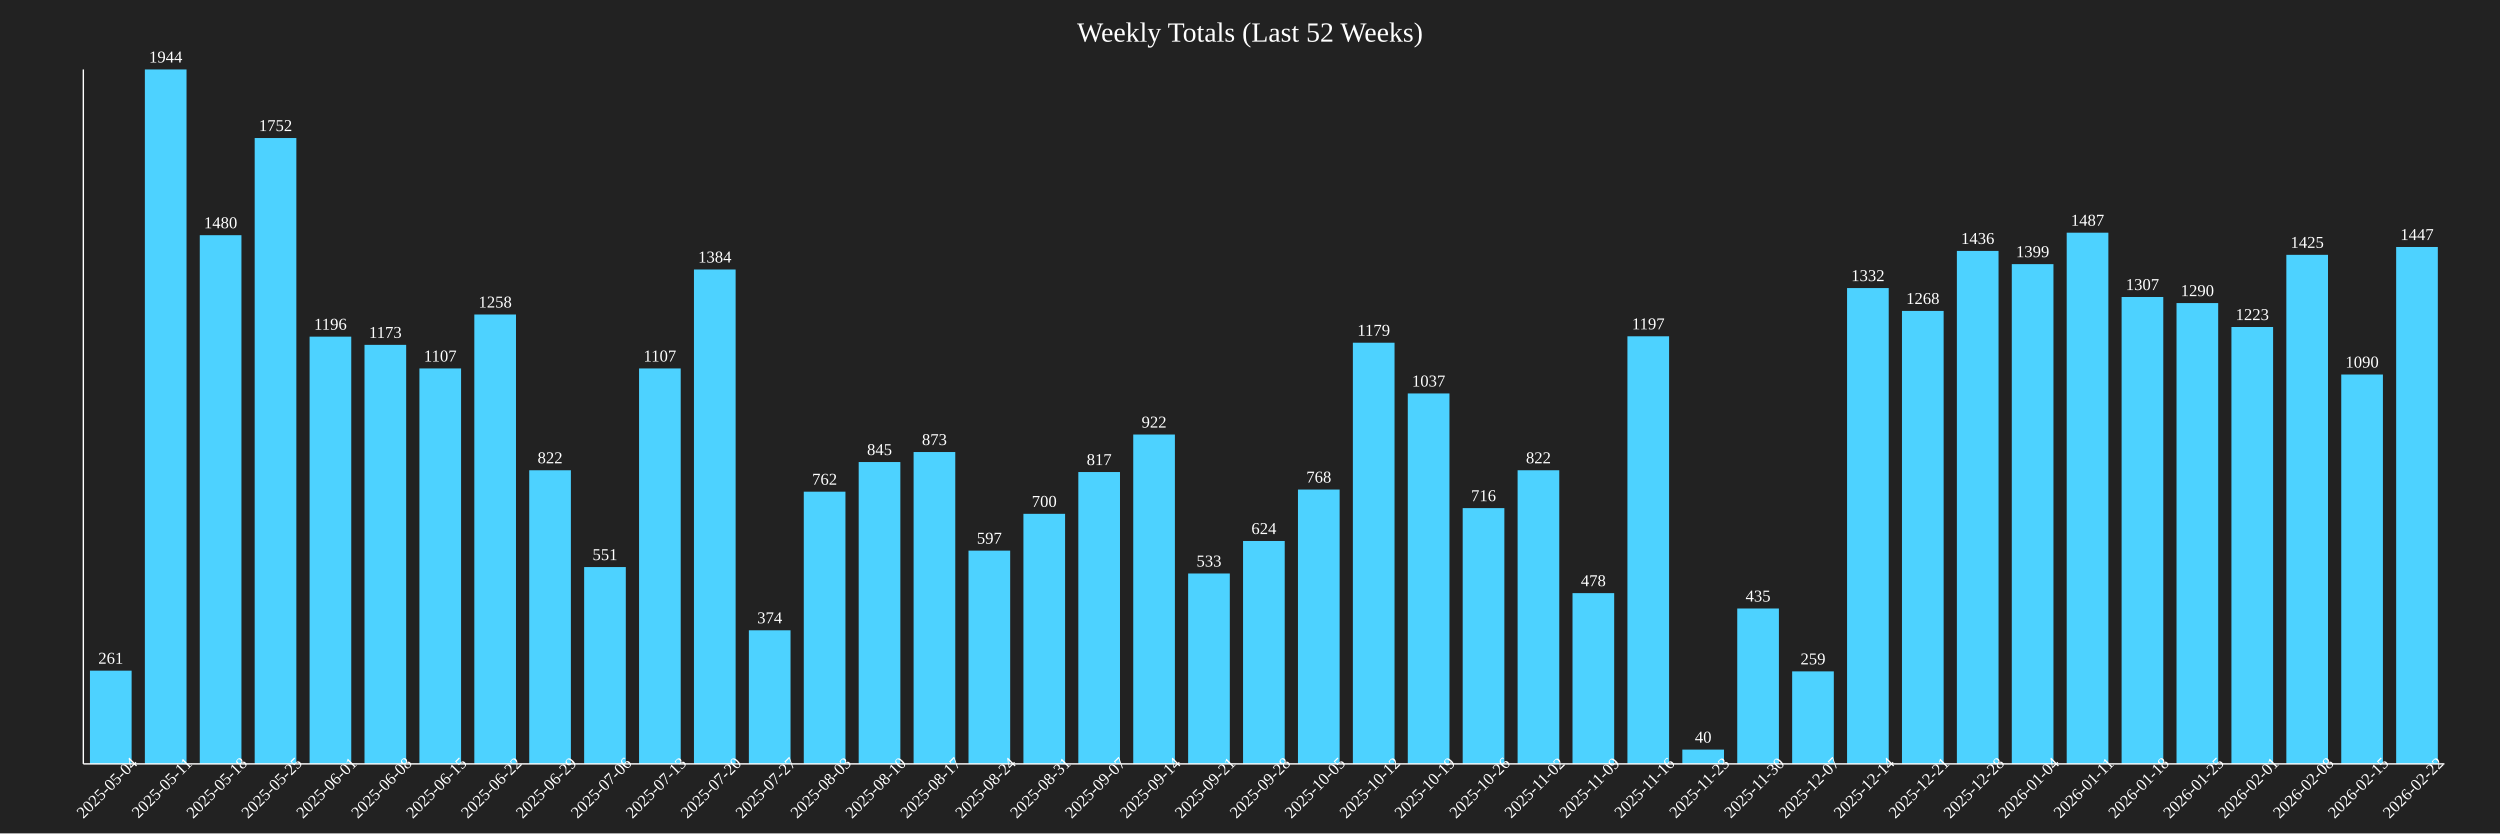
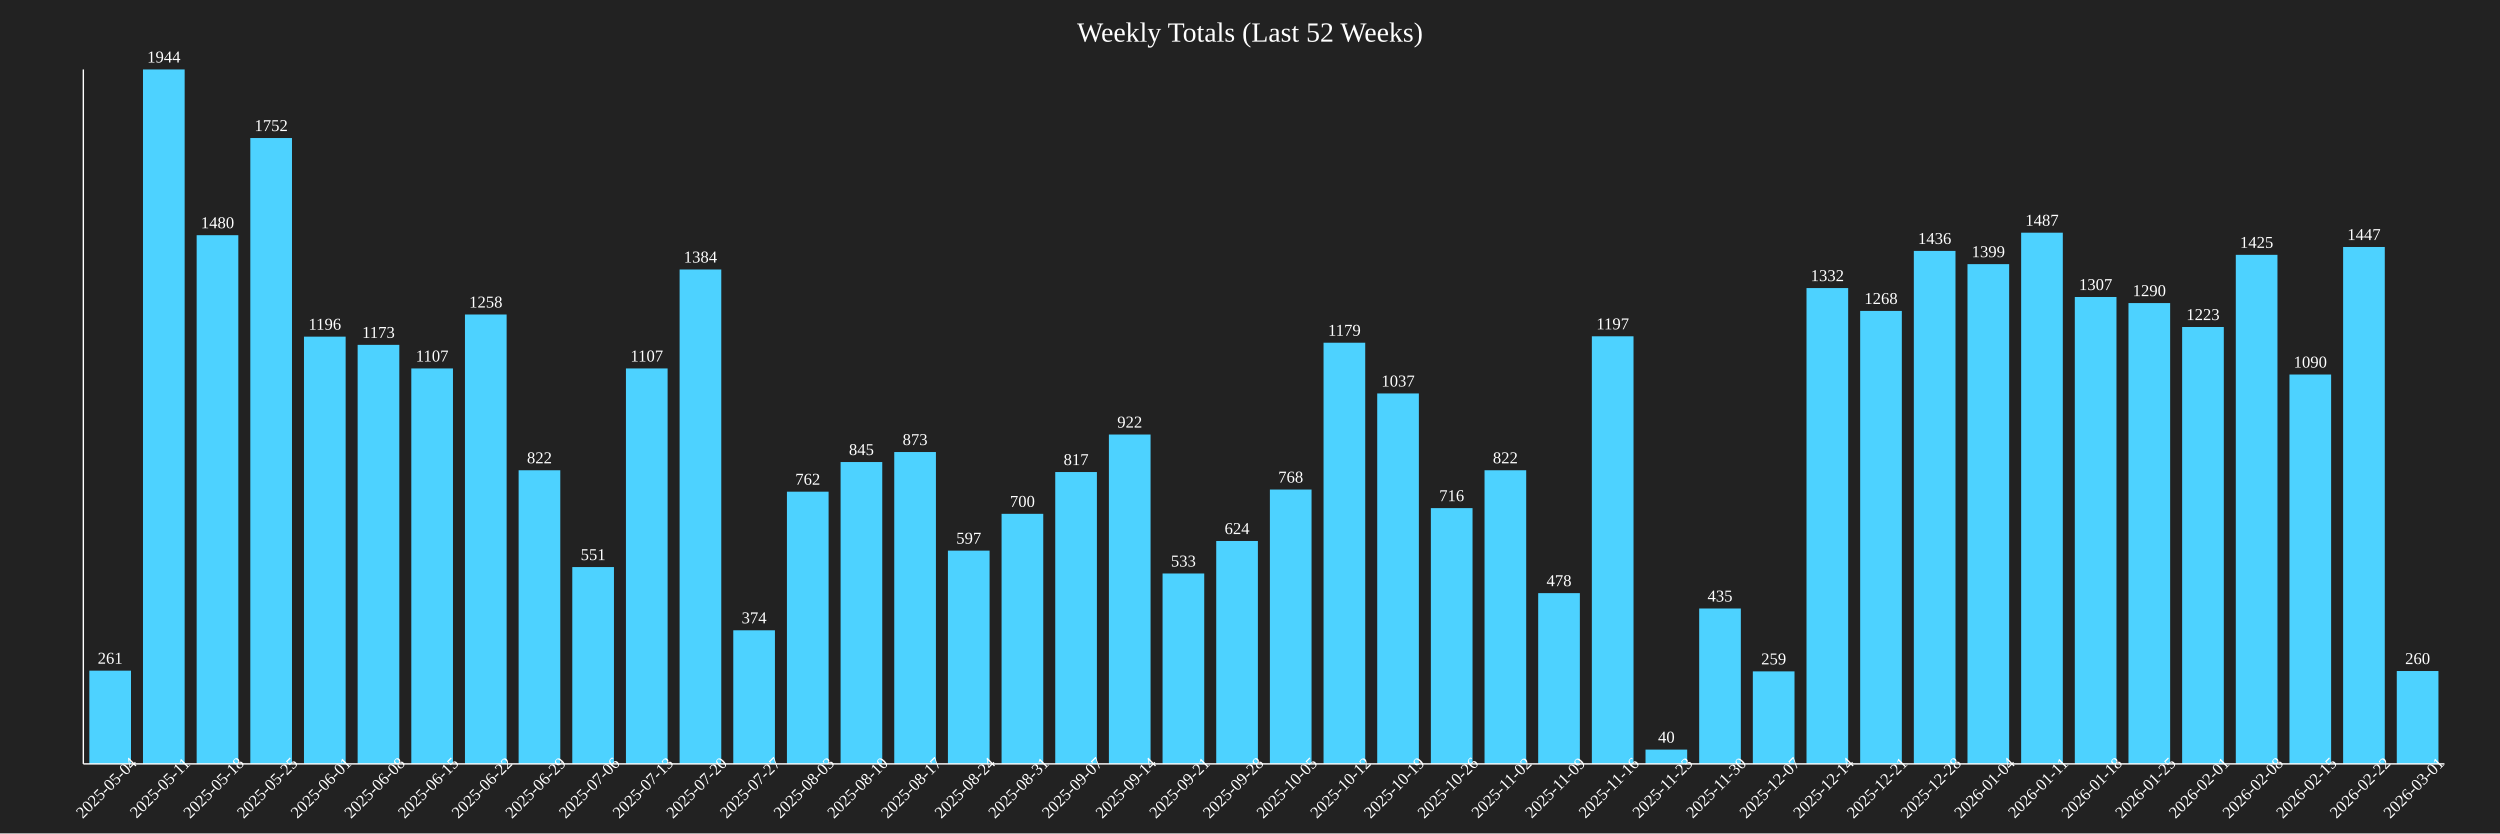
<svg xmlns="http://www.w3.org/2000/svg" baseProfile="full" height="600" version="1.1" width="1800">
  <defs />
  <rect fill="#222222" height="100%" width="100%" x="0" y="0" />
  <text fill="white" font-size="20" text-anchor="middle" x="900.0" y="30">Weekly Totals (Last 52 Weeks)</text>
-   <rect fill="#4DD2FF" height="67.13" width="30" x="64.767" y="482.87" />
-   <text fill="white" font-size="12" text-anchor="middle" x="79.767" y="477.87">261</text>
-   <text fill="white" font-size="12" text-anchor="middle" transform="rotate(-45,79.76744,570)" x="79.767" y="570">2025-05-04</text>
-   <rect fill="#4DD2FF" height="500.0" width="30" x="104.302" y="50.0" />
-   <text fill="white" font-size="12" text-anchor="middle" x="119.302" y="45.0">1944</text>
-   <text fill="white" font-size="12" text-anchor="middle" transform="rotate(-45,119.3023,570)" x="119.302" y="570">2025-05-11</text>
-   <rect fill="#4DD2FF" height="380.658" width="30" x="143.837" y="169.342" />
-   <text fill="white" font-size="12" text-anchor="middle" x="158.837" y="164.342">1480</text>
-   <text fill="white" font-size="12" text-anchor="middle" transform="rotate(-45,158.8372,570)" x="158.837" y="570">2025-05-18</text>
-   <rect fill="#4DD2FF" height="450.617" width="30" x="183.372" y="99.383" />
-   <text fill="white" font-size="12" text-anchor="middle" x="198.372" y="94.383">1752</text>
-   <text fill="white" font-size="12" text-anchor="middle" transform="rotate(-45,198.3721,570)" x="198.372" y="570">2025-05-25</text>
-   <rect fill="#4DD2FF" height="307.613" width="30" x="222.907" y="242.387" />
-   <text fill="white" font-size="12" text-anchor="middle" x="237.907" y="237.387">1196</text>
-   <text fill="white" font-size="12" text-anchor="middle" transform="rotate(-45,237.907,570)" x="237.907" y="570">2025-06-01</text>
-   <rect fill="#4DD2FF" height="301.698" width="30" x="262.442" y="248.302" />
-   <text fill="white" font-size="12" text-anchor="middle" x="277.442" y="243.302">1173</text>
-   <text fill="white" font-size="12" text-anchor="middle" transform="rotate(-45,277.4419,570)" x="277.442" y="570">2025-06-08</text>
-   <rect fill="#4DD2FF" height="284.722" width="30" x="301.977" y="265.278" />
-   <text fill="white" font-size="12" text-anchor="middle" x="316.977" y="260.278">1107</text>
-   <text fill="white" font-size="12" text-anchor="middle" transform="rotate(-45,316.9767,570)" x="316.977" y="570">2025-06-15</text>
-   <rect fill="#4DD2FF" height="323.56" width="30" x="341.512" y="226.44" />
-   <text fill="white" font-size="12" text-anchor="middle" x="356.512" y="221.44">1258</text>
-   <text fill="white" font-size="12" text-anchor="middle" transform="rotate(-45,356.5116,570)" x="356.512" y="570">2025-06-22</text>
-   <rect fill="#4DD2FF" height="211.42" width="30" x="381.047" y="338.58" />
-   <text fill="white" font-size="12" text-anchor="middle" x="396.047" y="333.58">822</text>
-   <text fill="white" font-size="12" text-anchor="middle" transform="rotate(-45,396.0465,570)" x="396.047" y="570">2025-06-29</text>
-   <rect fill="#4DD2FF" height="141.718" width="30" x="420.581" y="408.282" />
-   <text fill="white" font-size="12" text-anchor="middle" x="435.581" y="403.282">551</text>
-   <text fill="white" font-size="12" text-anchor="middle" transform="rotate(-45,435.5814,570)" x="435.581" y="570">2025-07-06</text>
-   <rect fill="#4DD2FF" height="284.722" width="30" x="460.116" y="265.278" />
-   <text fill="white" font-size="12" text-anchor="middle" x="475.116" y="260.278">1107</text>
-   <text fill="white" font-size="12" text-anchor="middle" transform="rotate(-45,475.1163,570)" x="475.116" y="570">2025-07-13</text>
-   <rect fill="#4DD2FF" height="355.967" width="30" x="499.651" y="194.033" />
-   <text fill="white" font-size="12" text-anchor="middle" x="514.651" y="189.033">1384</text>
-   <text fill="white" font-size="12" text-anchor="middle" transform="rotate(-45,514.6512,570)" x="514.651" y="570">2025-07-20</text>
-   <rect fill="#4DD2FF" height="96.193" width="30" x="539.186" y="453.807" />
-   <text fill="white" font-size="12" text-anchor="middle" x="554.186" y="448.807">374</text>
-   <text fill="white" font-size="12" text-anchor="middle" transform="rotate(-45,554.186,570)" x="554.186" y="570">2025-07-27</text>
-   <rect fill="#4DD2FF" height="195.988" width="30" x="578.721" y="354.012" />
-   <text fill="white" font-size="12" text-anchor="middle" x="593.721" y="349.012">762</text>
-   <text fill="white" font-size="12" text-anchor="middle" transform="rotate(-45,593.7209,570)" x="593.721" y="570">2025-08-03</text>
-   <rect fill="#4DD2FF" height="217.335" width="30" x="618.256" y="332.665" />
-   <text fill="white" font-size="12" text-anchor="middle" x="633.256" y="327.665">845</text>
-   <text fill="white" font-size="12" text-anchor="middle" transform="rotate(-45,633.2558,570)" x="633.256" y="570">2025-08-10</text>
-   <rect fill="#4DD2FF" height="224.537" width="30" x="657.791" y="325.463" />
-   <text fill="white" font-size="12" text-anchor="middle" x="672.791" y="320.463">873</text>
-   <text fill="white" font-size="12" text-anchor="middle" transform="rotate(-45,672.7907,570)" x="672.791" y="570">2025-08-17</text>
-   <rect fill="#4DD2FF" height="153.549" width="30" x="697.326" y="396.451" />
-   <text fill="white" font-size="12" text-anchor="middle" x="712.326" y="391.451">597</text>
-   <text fill="white" font-size="12" text-anchor="middle" transform="rotate(-45,712.3256,570)" x="712.326" y="570">2025-08-24</text>
-   <rect fill="#4DD2FF" height="180.041" width="30" x="736.86" y="369.959" />
-   <text fill="white" font-size="12" text-anchor="middle" x="751.86" y="364.959">700</text>
-   <text fill="white" font-size="12" text-anchor="middle" transform="rotate(-45,751.8605,570)" x="751.86" y="570">2025-08-31</text>
-   <rect fill="#4DD2FF" height="210.134" width="30" x="776.395" y="339.866" />
-   <text fill="white" font-size="12" text-anchor="middle" x="791.395" y="334.866">817</text>
-   <text fill="white" font-size="12" text-anchor="middle" transform="rotate(-45,791.3953,570)" x="791.395" y="570">2025-09-07</text>
-   <rect fill="#4DD2FF" height="237.14" width="30" x="815.93" y="312.86" />
-   <text fill="white" font-size="12" text-anchor="middle" x="830.93" y="307.86">922</text>
-   <text fill="white" font-size="12" text-anchor="middle" transform="rotate(-45,830.9302,570)" x="830.93" y="570">2025-09-14</text>
-   <rect fill="#4DD2FF" height="137.088" width="30" x="855.465" y="412.912" />
-   <text fill="white" font-size="12" text-anchor="middle" x="870.465" y="407.912">533</text>
-   <text fill="white" font-size="12" text-anchor="middle" transform="rotate(-45,870.4651,570)" x="870.465" y="570">2025-09-21</text>
-   <rect fill="#4DD2FF" height="160.494" width="30" x="895.0" y="389.506" />
-   <text fill="white" font-size="12" text-anchor="middle" x="910.0" y="384.506">624</text>
-   <text fill="white" font-size="12" text-anchor="middle" transform="rotate(-45,910.0,570)" x="910.0" y="570">2025-09-28</text>
-   <rect fill="#4DD2FF" height="197.531" width="30" x="934.535" y="352.469" />
-   <text fill="white" font-size="12" text-anchor="middle" x="949.535" y="347.469">768</text>
-   <text fill="white" font-size="12" text-anchor="middle" transform="rotate(-45,949.5349,570)" x="949.535" y="570">2025-10-05</text>
-   <rect fill="#4DD2FF" height="303.241" width="30" x="974.07" y="246.759" />
-   <text fill="white" font-size="12" text-anchor="middle" x="989.07" y="241.759">1179</text>
-   <text fill="white" font-size="12" text-anchor="middle" transform="rotate(-45,989.0698,570)" x="989.07" y="570">2025-10-12</text>
-   <rect fill="#4DD2FF" height="266.718" width="30" x="1013.605" y="283.282" />
-   <text fill="white" font-size="12" text-anchor="middle" x="1028.605" y="278.282">1037</text>
-   <text fill="white" font-size="12" text-anchor="middle" transform="rotate(-45,1028.605,570)" x="1028.605" y="570">2025-10-19</text>
-   <rect fill="#4DD2FF" height="184.156" width="30" x="1053.14" y="365.844" />
-   <text fill="white" font-size="12" text-anchor="middle" x="1068.14" y="360.844">716</text>
-   <text fill="white" font-size="12" text-anchor="middle" transform="rotate(-45,1068.14,570)" x="1068.14" y="570">2025-10-26</text>
-   <rect fill="#4DD2FF" height="211.42" width="30" x="1092.674" y="338.58" />
-   <text fill="white" font-size="12" text-anchor="middle" x="1107.674" y="333.58">822</text>
-   <text fill="white" font-size="12" text-anchor="middle" transform="rotate(-45,1107.674,570)" x="1107.674" y="570">2025-11-02</text>
-   <rect fill="#4DD2FF" height="122.942" width="30" x="1132.209" y="427.058" />
-   <text fill="white" font-size="12" text-anchor="middle" x="1147.209" y="422.058">478</text>
-   <text fill="white" font-size="12" text-anchor="middle" transform="rotate(-45,1147.209,570)" x="1147.209" y="570">2025-11-09</text>
-   <rect fill="#4DD2FF" height="307.87" width="30" x="1171.744" y="242.13" />
-   <text fill="white" font-size="12" text-anchor="middle" x="1186.744" y="237.13">1197</text>
-   <text fill="white" font-size="12" text-anchor="middle" transform="rotate(-45,1186.744,570)" x="1186.744" y="570">2025-11-16</text>
-   <rect fill="#4DD2FF" height="10.288" width="30" x="1211.279" y="539.712" />
-   <text fill="white" font-size="12" text-anchor="middle" x="1226.279" y="534.712">40</text>
-   <text fill="white" font-size="12" text-anchor="middle" transform="rotate(-45,1226.279,570)" x="1226.279" y="570">2025-11-23</text>
-   <rect fill="#4DD2FF" height="111.883" width="30" x="1250.814" y="438.117" />
-   <text fill="white" font-size="12" text-anchor="middle" x="1265.814" y="433.117">435</text>
-   <text fill="white" font-size="12" text-anchor="middle" transform="rotate(-45,1265.814,570)" x="1265.814" y="570">2025-11-30</text>
-   <rect fill="#4DD2FF" height="66.615" width="30" x="1290.349" y="483.385" />
-   <text fill="white" font-size="12" text-anchor="middle" x="1305.349" y="478.385">259</text>
-   <text fill="white" font-size="12" text-anchor="middle" transform="rotate(-45,1305.349,570)" x="1305.349" y="570">2025-12-07</text>
-   <rect fill="#4DD2FF" height="342.593" width="30" x="1329.884" y="207.407" />
-   <text fill="white" font-size="12" text-anchor="middle" x="1344.884" y="202.407">1332</text>
-   <text fill="white" font-size="12" text-anchor="middle" transform="rotate(-45,1344.884,570)" x="1344.884" y="570">2025-12-14</text>
-   <rect fill="#4DD2FF" height="326.132" width="30" x="1369.419" y="223.868" />
-   <text fill="white" font-size="12" text-anchor="middle" x="1384.419" y="218.868">1268</text>
-   <text fill="white" font-size="12" text-anchor="middle" transform="rotate(-45,1384.419,570)" x="1384.419" y="570">2025-12-21</text>
-   <rect fill="#4DD2FF" height="369.342" width="30" x="1408.953" y="180.658" />
-   <text fill="white" font-size="12" text-anchor="middle" x="1423.953" y="175.658">1436</text>
-   <text fill="white" font-size="12" text-anchor="middle" transform="rotate(-45,1423.953,570)" x="1423.953" y="570">2025-12-28</text>
-   <rect fill="#4DD2FF" height="359.825" width="30" x="1448.488" y="190.175" />
-   <text fill="white" font-size="12" text-anchor="middle" x="1463.488" y="185.175">1399</text>
-   <text fill="white" font-size="12" text-anchor="middle" transform="rotate(-45,1463.488,570)" x="1463.488" y="570">2026-01-04</text>
-   <rect fill="#4DD2FF" height="382.459" width="30" x="1488.023" y="167.541" />
-   <text fill="white" font-size="12" text-anchor="middle" x="1503.023" y="162.541">1487</text>
-   <text fill="white" font-size="12" text-anchor="middle" transform="rotate(-45,1503.023,570)" x="1503.023" y="570">2026-01-11</text>
-   <rect fill="#4DD2FF" height="336.163" width="30" x="1527.558" y="213.837" />
-   <text fill="white" font-size="12" text-anchor="middle" x="1542.558" y="208.837">1307</text>
-   <text fill="white" font-size="12" text-anchor="middle" transform="rotate(-45,1542.558,570)" x="1542.558" y="570">2026-01-18</text>
-   <rect fill="#4DD2FF" height="331.79" width="30" x="1567.093" y="218.21" />
-   <text fill="white" font-size="12" text-anchor="middle" x="1582.093" y="213.21">1290</text>
-   <text fill="white" font-size="12" text-anchor="middle" transform="rotate(-45,1582.093,570)" x="1582.093" y="570">2026-01-25</text>
-   <rect fill="#4DD2FF" height="314.558" width="30" x="1606.628" y="235.442" />
-   <text fill="white" font-size="12" text-anchor="middle" x="1621.628" y="230.442">1223</text>
-   <text fill="white" font-size="12" text-anchor="middle" transform="rotate(-45,1621.628,570)" x="1621.628" y="570">2026-02-01</text>
-   <rect fill="#4DD2FF" height="366.512" width="30" x="1646.163" y="183.488" />
-   <text fill="white" font-size="12" text-anchor="middle" x="1661.163" y="178.488">1425</text>
-   <text fill="white" font-size="12" text-anchor="middle" transform="rotate(-45,1661.163,570)" x="1661.163" y="570">2026-02-08</text>
-   <rect fill="#4DD2FF" height="280.35" width="30" x="1685.698" y="269.65" />
-   <text fill="white" font-size="12" text-anchor="middle" x="1700.698" y="264.65">1090</text>
-   <text fill="white" font-size="12" text-anchor="middle" transform="rotate(-45,1700.698,570)" x="1700.698" y="570">2026-02-15</text>
-   <rect fill="#4DD2FF" height="372.171" width="30" x="1725.233" y="177.829" />
-   <text fill="white" font-size="12" text-anchor="middle" x="1740.233" y="172.829">1447</text>
-   <text fill="white" font-size="12" text-anchor="middle" transform="rotate(-45,1740.233,570)" x="1740.233" y="570">2026-02-22</text>
+   <rect fill="#4DD2FF" height="67.13" width="30" x="64.318" y="482.87" />
+   <text fill="white" font-size="12" text-anchor="middle" x="79.318" y="477.87">261</text>
+   <text fill="white" font-size="12" text-anchor="middle" transform="rotate(-45,79.31818,570)" x="79.318" y="570">2025-05-04</text>
+   <rect fill="#4DD2FF" height="500.0" width="30" x="102.955" y="50.0" />
+   <text fill="white" font-size="12" text-anchor="middle" x="117.955" y="45.0">1944</text>
+   <text fill="white" font-size="12" text-anchor="middle" transform="rotate(-45,117.9545,570)" x="117.955" y="570">2025-05-11</text>
+   <rect fill="#4DD2FF" height="380.658" width="30" x="141.591" y="169.342" />
+   <text fill="white" font-size="12" text-anchor="middle" x="156.591" y="164.342">1480</text>
+   <text fill="white" font-size="12" text-anchor="middle" transform="rotate(-45,156.5909,570)" x="156.591" y="570">2025-05-18</text>
+   <rect fill="#4DD2FF" height="450.617" width="30" x="180.227" y="99.383" />
+   <text fill="white" font-size="12" text-anchor="middle" x="195.227" y="94.383">1752</text>
+   <text fill="white" font-size="12" text-anchor="middle" transform="rotate(-45,195.2273,570)" x="195.227" y="570">2025-05-25</text>
+   <rect fill="#4DD2FF" height="307.613" width="30" x="218.864" y="242.387" />
+   <text fill="white" font-size="12" text-anchor="middle" x="233.864" y="237.387">1196</text>
+   <text fill="white" font-size="12" text-anchor="middle" transform="rotate(-45,233.8636,570)" x="233.864" y="570">2025-06-01</text>
+   <rect fill="#4DD2FF" height="301.698" width="30" x="257.5" y="248.302" />
+   <text fill="white" font-size="12" text-anchor="middle" x="272.5" y="243.302">1173</text>
+   <text fill="white" font-size="12" text-anchor="middle" transform="rotate(-45,272.5,570)" x="272.5" y="570">2025-06-08</text>
+   <rect fill="#4DD2FF" height="284.722" width="30" x="296.136" y="265.278" />
+   <text fill="white" font-size="12" text-anchor="middle" x="311.136" y="260.278">1107</text>
+   <text fill="white" font-size="12" text-anchor="middle" transform="rotate(-45,311.1364,570)" x="311.136" y="570">2025-06-15</text>
+   <rect fill="#4DD2FF" height="323.56" width="30" x="334.773" y="226.44" />
+   <text fill="white" font-size="12" text-anchor="middle" x="349.773" y="221.44">1258</text>
+   <text fill="white" font-size="12" text-anchor="middle" transform="rotate(-45,349.7727,570)" x="349.773" y="570">2025-06-22</text>
+   <rect fill="#4DD2FF" height="211.42" width="30" x="373.409" y="338.58" />
+   <text fill="white" font-size="12" text-anchor="middle" x="388.409" y="333.58">822</text>
+   <text fill="white" font-size="12" text-anchor="middle" transform="rotate(-45,388.4091,570)" x="388.409" y="570">2025-06-29</text>
+   <rect fill="#4DD2FF" height="141.718" width="30" x="412.045" y="408.282" />
+   <text fill="white" font-size="12" text-anchor="middle" x="427.045" y="403.282">551</text>
+   <text fill="white" font-size="12" text-anchor="middle" transform="rotate(-45,427.0455,570)" x="427.045" y="570">2025-07-06</text>
+   <rect fill="#4DD2FF" height="284.722" width="30" x="450.682" y="265.278" />
+   <text fill="white" font-size="12" text-anchor="middle" x="465.682" y="260.278">1107</text>
+   <text fill="white" font-size="12" text-anchor="middle" transform="rotate(-45,465.6818,570)" x="465.682" y="570">2025-07-13</text>
+   <rect fill="#4DD2FF" height="355.967" width="30" x="489.318" y="194.033" />
+   <text fill="white" font-size="12" text-anchor="middle" x="504.318" y="189.033">1384</text>
+   <text fill="white" font-size="12" text-anchor="middle" transform="rotate(-45,504.3182,570)" x="504.318" y="570">2025-07-20</text>
+   <rect fill="#4DD2FF" height="96.193" width="30" x="527.955" y="453.807" />
+   <text fill="white" font-size="12" text-anchor="middle" x="542.955" y="448.807">374</text>
+   <text fill="white" font-size="12" text-anchor="middle" transform="rotate(-45,542.9545,570)" x="542.955" y="570">2025-07-27</text>
+   <rect fill="#4DD2FF" height="195.988" width="30" x="566.591" y="354.012" />
+   <text fill="white" font-size="12" text-anchor="middle" x="581.591" y="349.012">762</text>
+   <text fill="white" font-size="12" text-anchor="middle" transform="rotate(-45,581.5909,570)" x="581.591" y="570">2025-08-03</text>
+   <rect fill="#4DD2FF" height="217.335" width="30" x="605.227" y="332.665" />
+   <text fill="white" font-size="12" text-anchor="middle" x="620.227" y="327.665">845</text>
+   <text fill="white" font-size="12" text-anchor="middle" transform="rotate(-45,620.2273,570)" x="620.227" y="570">2025-08-10</text>
+   <rect fill="#4DD2FF" height="224.537" width="30" x="643.864" y="325.463" />
+   <text fill="white" font-size="12" text-anchor="middle" x="658.864" y="320.463">873</text>
+   <text fill="white" font-size="12" text-anchor="middle" transform="rotate(-45,658.8636,570)" x="658.864" y="570">2025-08-17</text>
+   <rect fill="#4DD2FF" height="153.549" width="30" x="682.5" y="396.451" />
+   <text fill="white" font-size="12" text-anchor="middle" x="697.5" y="391.451">597</text>
+   <text fill="white" font-size="12" text-anchor="middle" transform="rotate(-45,697.5,570)" x="697.5" y="570">2025-08-24</text>
+   <rect fill="#4DD2FF" height="180.041" width="30" x="721.136" y="369.959" />
+   <text fill="white" font-size="12" text-anchor="middle" x="736.136" y="364.959">700</text>
+   <text fill="white" font-size="12" text-anchor="middle" transform="rotate(-45,736.1364,570)" x="736.136" y="570">2025-08-31</text>
+   <rect fill="#4DD2FF" height="210.134" width="30" x="759.773" y="339.866" />
+   <text fill="white" font-size="12" text-anchor="middle" x="774.773" y="334.866">817</text>
+   <text fill="white" font-size="12" text-anchor="middle" transform="rotate(-45,774.7727,570)" x="774.773" y="570">2025-09-07</text>
+   <rect fill="#4DD2FF" height="237.14" width="30" x="798.409" y="312.86" />
+   <text fill="white" font-size="12" text-anchor="middle" x="813.409" y="307.86">922</text>
+   <text fill="white" font-size="12" text-anchor="middle" transform="rotate(-45,813.4091,570)" x="813.409" y="570">2025-09-14</text>
+   <rect fill="#4DD2FF" height="137.088" width="30" x="837.045" y="412.912" />
+   <text fill="white" font-size="12" text-anchor="middle" x="852.045" y="407.912">533</text>
+   <text fill="white" font-size="12" text-anchor="middle" transform="rotate(-45,852.0455,570)" x="852.045" y="570">2025-09-21</text>
+   <rect fill="#4DD2FF" height="160.494" width="30" x="875.682" y="389.506" />
+   <text fill="white" font-size="12" text-anchor="middle" x="890.682" y="384.506">624</text>
+   <text fill="white" font-size="12" text-anchor="middle" transform="rotate(-45,890.6818,570)" x="890.682" y="570">2025-09-28</text>
+   <rect fill="#4DD2FF" height="197.531" width="30" x="914.318" y="352.469" />
+   <text fill="white" font-size="12" text-anchor="middle" x="929.318" y="347.469">768</text>
+   <text fill="white" font-size="12" text-anchor="middle" transform="rotate(-45,929.3182,570)" x="929.318" y="570">2025-10-05</text>
+   <rect fill="#4DD2FF" height="303.241" width="30" x="952.955" y="246.759" />
+   <text fill="white" font-size="12" text-anchor="middle" x="967.955" y="241.759">1179</text>
+   <text fill="white" font-size="12" text-anchor="middle" transform="rotate(-45,967.9545,570)" x="967.955" y="570">2025-10-12</text>
+   <rect fill="#4DD2FF" height="266.718" width="30" x="991.591" y="283.282" />
+   <text fill="white" font-size="12" text-anchor="middle" x="1006.591" y="278.282">1037</text>
+   <text fill="white" font-size="12" text-anchor="middle" transform="rotate(-45,1006.591,570)" x="1006.591" y="570">2025-10-19</text>
+   <rect fill="#4DD2FF" height="184.156" width="30" x="1030.227" y="365.844" />
+   <text fill="white" font-size="12" text-anchor="middle" x="1045.227" y="360.844">716</text>
+   <text fill="white" font-size="12" text-anchor="middle" transform="rotate(-45,1045.227,570)" x="1045.227" y="570">2025-10-26</text>
+   <rect fill="#4DD2FF" height="211.42" width="30" x="1068.864" y="338.58" />
+   <text fill="white" font-size="12" text-anchor="middle" x="1083.864" y="333.58">822</text>
+   <text fill="white" font-size="12" text-anchor="middle" transform="rotate(-45,1083.864,570)" x="1083.864" y="570">2025-11-02</text>
+   <rect fill="#4DD2FF" height="122.942" width="30" x="1107.5" y="427.058" />
+   <text fill="white" font-size="12" text-anchor="middle" x="1122.5" y="422.058">478</text>
+   <text fill="white" font-size="12" text-anchor="middle" transform="rotate(-45,1122.5,570)" x="1122.5" y="570">2025-11-09</text>
+   <rect fill="#4DD2FF" height="307.87" width="30" x="1146.136" y="242.13" />
+   <text fill="white" font-size="12" text-anchor="middle" x="1161.136" y="237.13">1197</text>
+   <text fill="white" font-size="12" text-anchor="middle" transform="rotate(-45,1161.136,570)" x="1161.136" y="570">2025-11-16</text>
+   <rect fill="#4DD2FF" height="10.288" width="30" x="1184.773" y="539.712" />
+   <text fill="white" font-size="12" text-anchor="middle" x="1199.773" y="534.712">40</text>
+   <text fill="white" font-size="12" text-anchor="middle" transform="rotate(-45,1199.773,570)" x="1199.773" y="570">2025-11-23</text>
+   <rect fill="#4DD2FF" height="111.883" width="30" x="1223.409" y="438.117" />
+   <text fill="white" font-size="12" text-anchor="middle" x="1238.409" y="433.117">435</text>
+   <text fill="white" font-size="12" text-anchor="middle" transform="rotate(-45,1238.409,570)" x="1238.409" y="570">2025-11-30</text>
+   <rect fill="#4DD2FF" height="66.615" width="30" x="1262.045" y="483.385" />
+   <text fill="white" font-size="12" text-anchor="middle" x="1277.045" y="478.385">259</text>
+   <text fill="white" font-size="12" text-anchor="middle" transform="rotate(-45,1277.045,570)" x="1277.045" y="570">2025-12-07</text>
+   <rect fill="#4DD2FF" height="342.593" width="30" x="1300.682" y="207.407" />
+   <text fill="white" font-size="12" text-anchor="middle" x="1315.682" y="202.407">1332</text>
+   <text fill="white" font-size="12" text-anchor="middle" transform="rotate(-45,1315.682,570)" x="1315.682" y="570">2025-12-14</text>
+   <rect fill="#4DD2FF" height="326.132" width="30" x="1339.318" y="223.868" />
+   <text fill="white" font-size="12" text-anchor="middle" x="1354.318" y="218.868">1268</text>
+   <text fill="white" font-size="12" text-anchor="middle" transform="rotate(-45,1354.318,570)" x="1354.318" y="570">2025-12-21</text>
+   <rect fill="#4DD2FF" height="369.342" width="30" x="1377.955" y="180.658" />
+   <text fill="white" font-size="12" text-anchor="middle" x="1392.955" y="175.658">1436</text>
+   <text fill="white" font-size="12" text-anchor="middle" transform="rotate(-45,1392.955,570)" x="1392.955" y="570">2025-12-28</text>
+   <rect fill="#4DD2FF" height="359.825" width="30" x="1416.591" y="190.175" />
+   <text fill="white" font-size="12" text-anchor="middle" x="1431.591" y="185.175">1399</text>
+   <text fill="white" font-size="12" text-anchor="middle" transform="rotate(-45,1431.591,570)" x="1431.591" y="570">2026-01-04</text>
+   <rect fill="#4DD2FF" height="382.459" width="30" x="1455.227" y="167.541" />
+   <text fill="white" font-size="12" text-anchor="middle" x="1470.227" y="162.541">1487</text>
+   <text fill="white" font-size="12" text-anchor="middle" transform="rotate(-45,1470.227,570)" x="1470.227" y="570">2026-01-11</text>
+   <rect fill="#4DD2FF" height="336.163" width="30" x="1493.864" y="213.837" />
+   <text fill="white" font-size="12" text-anchor="middle" x="1508.864" y="208.837">1307</text>
+   <text fill="white" font-size="12" text-anchor="middle" transform="rotate(-45,1508.864,570)" x="1508.864" y="570">2026-01-18</text>
+   <rect fill="#4DD2FF" height="331.79" width="30" x="1532.5" y="218.21" />
+   <text fill="white" font-size="12" text-anchor="middle" x="1547.5" y="213.21">1290</text>
+   <text fill="white" font-size="12" text-anchor="middle" transform="rotate(-45,1547.5,570)" x="1547.5" y="570">2026-01-25</text>
+   <rect fill="#4DD2FF" height="314.558" width="30" x="1571.136" y="235.442" />
+   <text fill="white" font-size="12" text-anchor="middle" x="1586.136" y="230.442">1223</text>
+   <text fill="white" font-size="12" text-anchor="middle" transform="rotate(-45,1586.136,570)" x="1586.136" y="570">2026-02-01</text>
+   <rect fill="#4DD2FF" height="366.512" width="30" x="1609.773" y="183.488" />
+   <text fill="white" font-size="12" text-anchor="middle" x="1624.773" y="178.488">1425</text>
+   <text fill="white" font-size="12" text-anchor="middle" transform="rotate(-45,1624.773,570)" x="1624.773" y="570">2026-02-08</text>
+   <rect fill="#4DD2FF" height="280.35" width="30" x="1648.409" y="269.65" />
+   <text fill="white" font-size="12" text-anchor="middle" x="1663.409" y="264.65">1090</text>
+   <text fill="white" font-size="12" text-anchor="middle" transform="rotate(-45,1663.409,570)" x="1663.409" y="570">2026-02-15</text>
+   <rect fill="#4DD2FF" height="372.171" width="30" x="1687.045" y="177.829" />
+   <text fill="white" font-size="12" text-anchor="middle" x="1702.045" y="172.829">1447</text>
+   <text fill="white" font-size="12" text-anchor="middle" transform="rotate(-45,1702.045,570)" x="1702.045" y="570">2026-02-22</text>
+   <rect fill="#4DD2FF" height="66.872" width="30" x="1725.682" y="483.128" />
+   <text fill="white" font-size="12" text-anchor="middle" x="1740.682" y="478.128">260</text>
+   <text fill="white" font-size="12" text-anchor="middle" transform="rotate(-45,1740.682,570)" x="1740.682" y="570">2026-03-01</text>
  <line stroke="white" x1="60" x2="60" y1="50" y2="550" />
  <line stroke="white" x1="60" x2="1760" y1="550" y2="550" />
</svg>
